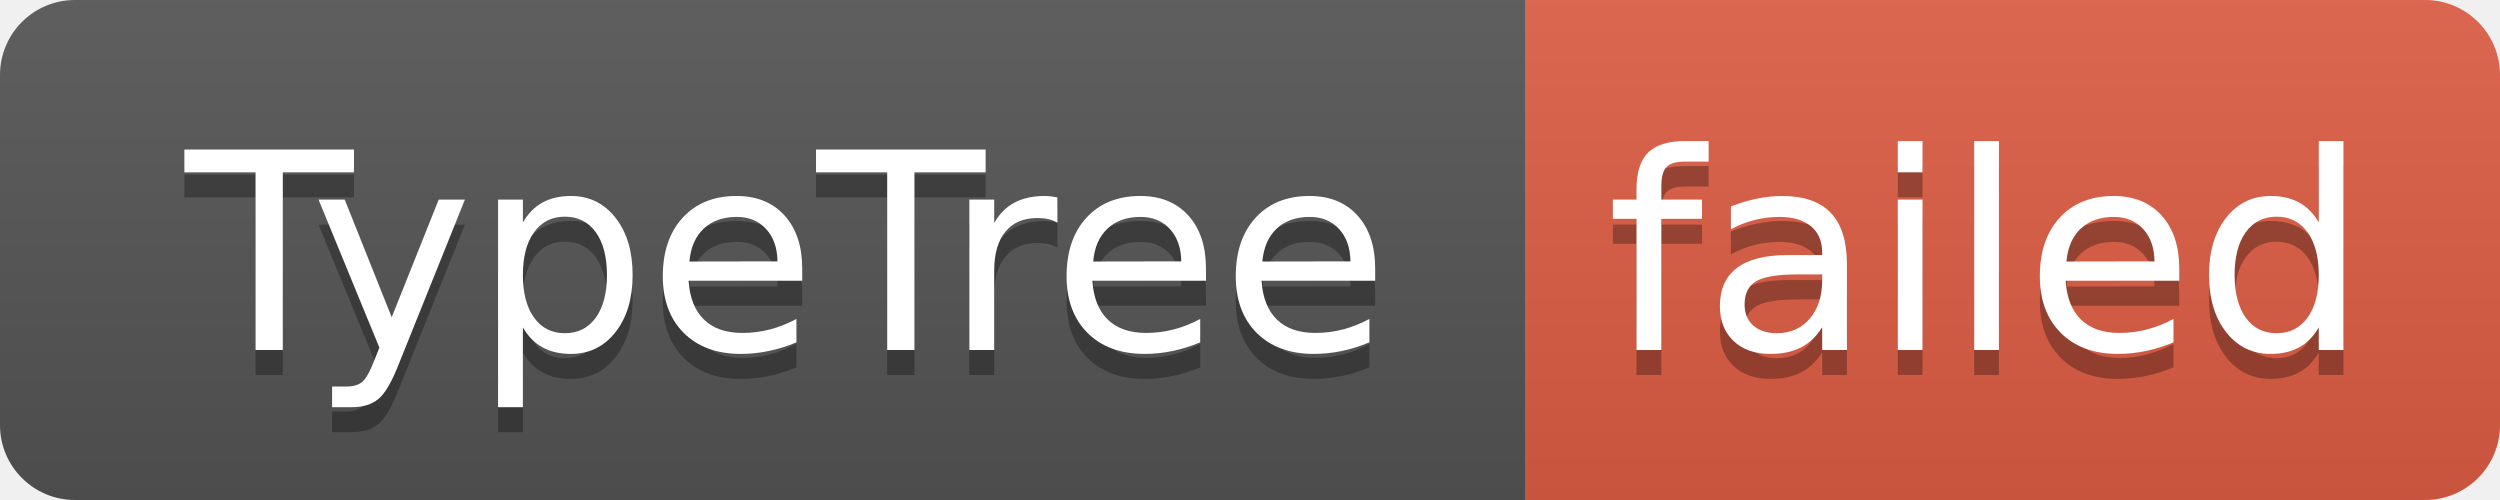
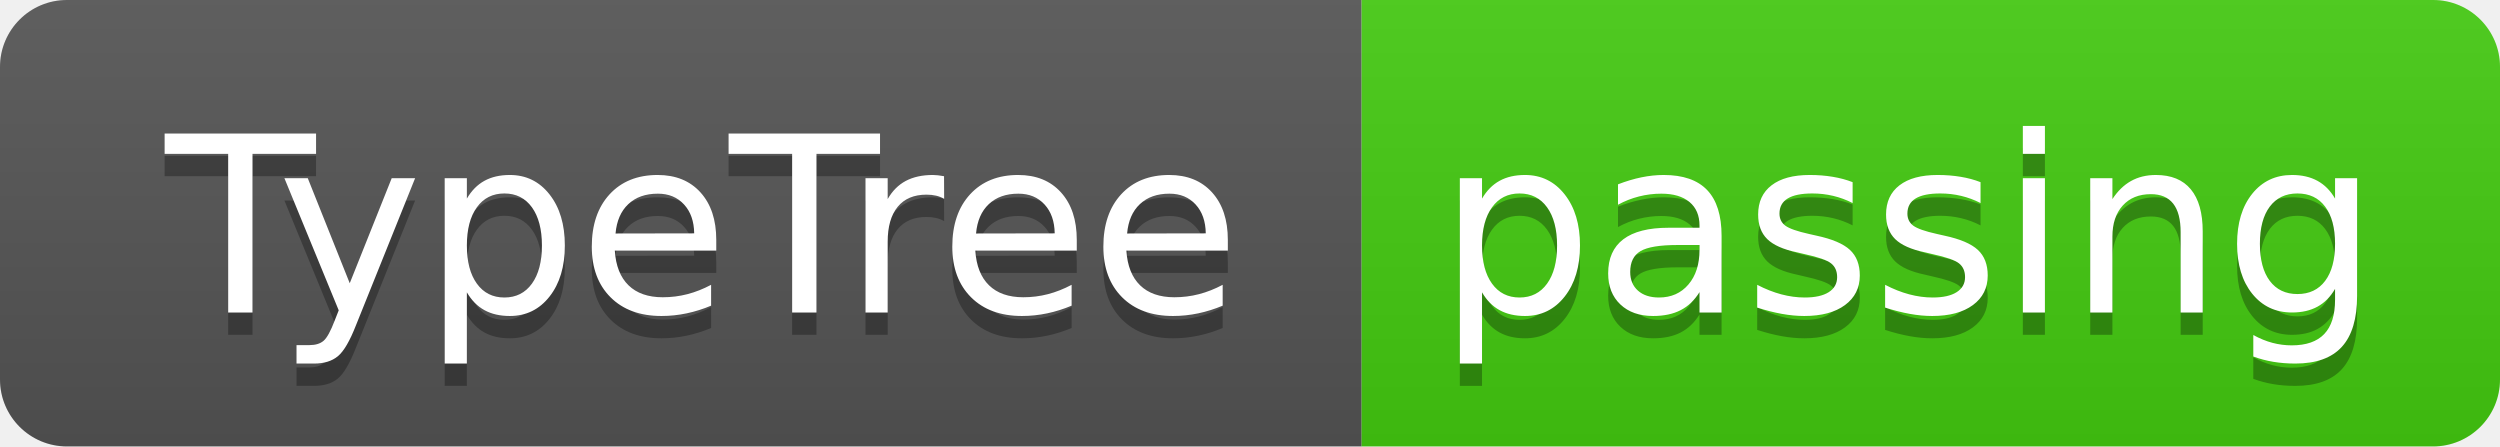
- <svg xmlns="http://www.w3.org/2000/svg" width="100" height="20" role="img" aria-label="TypeTree: failed">
+ <svg xmlns="http://www.w3.org/2000/svg" width="112" height="20" role="img" aria-label="TypeTree: passing">
  <linearGradient id="s" x2="0" y2="100%">
    <stop offset="0" stop-color="#bbb" stop-opacity=".1" />
    <stop offset="1" stop-opacity=".1" />
  </linearGradient>
  <clipPath id="r">
-     <rect width="100" height="20" rx="3" fill="#fff" />
+     <rect width="112" height="20" rx="3" fill="#fff" />
  </clipPath>
  <g clip-path="url(#r)">
    <rect width="61" height="20" fill="#555" />
-     <rect x="61" width="39" height="20" fill="#e05d44" />
-     <rect width="100" height="20" fill="url(#s)" />
+     <rect x="61" width="51" height="20" fill="#4c1" />
+     <rect width="112" height="20" fill="url(#s)" />
  </g>
  <g fill="#fff" text-anchor="middle" font-family="Verdana,Geneva,DejaVu Sans,sans-serif" text-rendering="geometricPrecision" font-size="110">
    <text aria-hidden="true" x="315" y="150" fill="#010101" fill-opacity=".3" transform="scale(.1)" textLength="510">TypeTree</text>
    <text x="315" y="140" transform="scale(.1)" fill="#fff" textLength="510">TypeTree</text>
-     <text aria-hidden="true" x="795" y="150" fill="#010101" fill-opacity=".3" transform="scale(.1)" textLength="290">failed</text>
-     <text x="795" y="140" transform="scale(.1)" fill="#fff" textLength="290">failed</text>
+     <text aria-hidden="true" x="855" y="150" fill="#010101" fill-opacity=".3" transform="scale(.1)" textLength="410">passing</text>
+     <text x="855" y="140" transform="scale(.1)" fill="#fff" textLength="410">passing</text>
  </g>
</svg>
